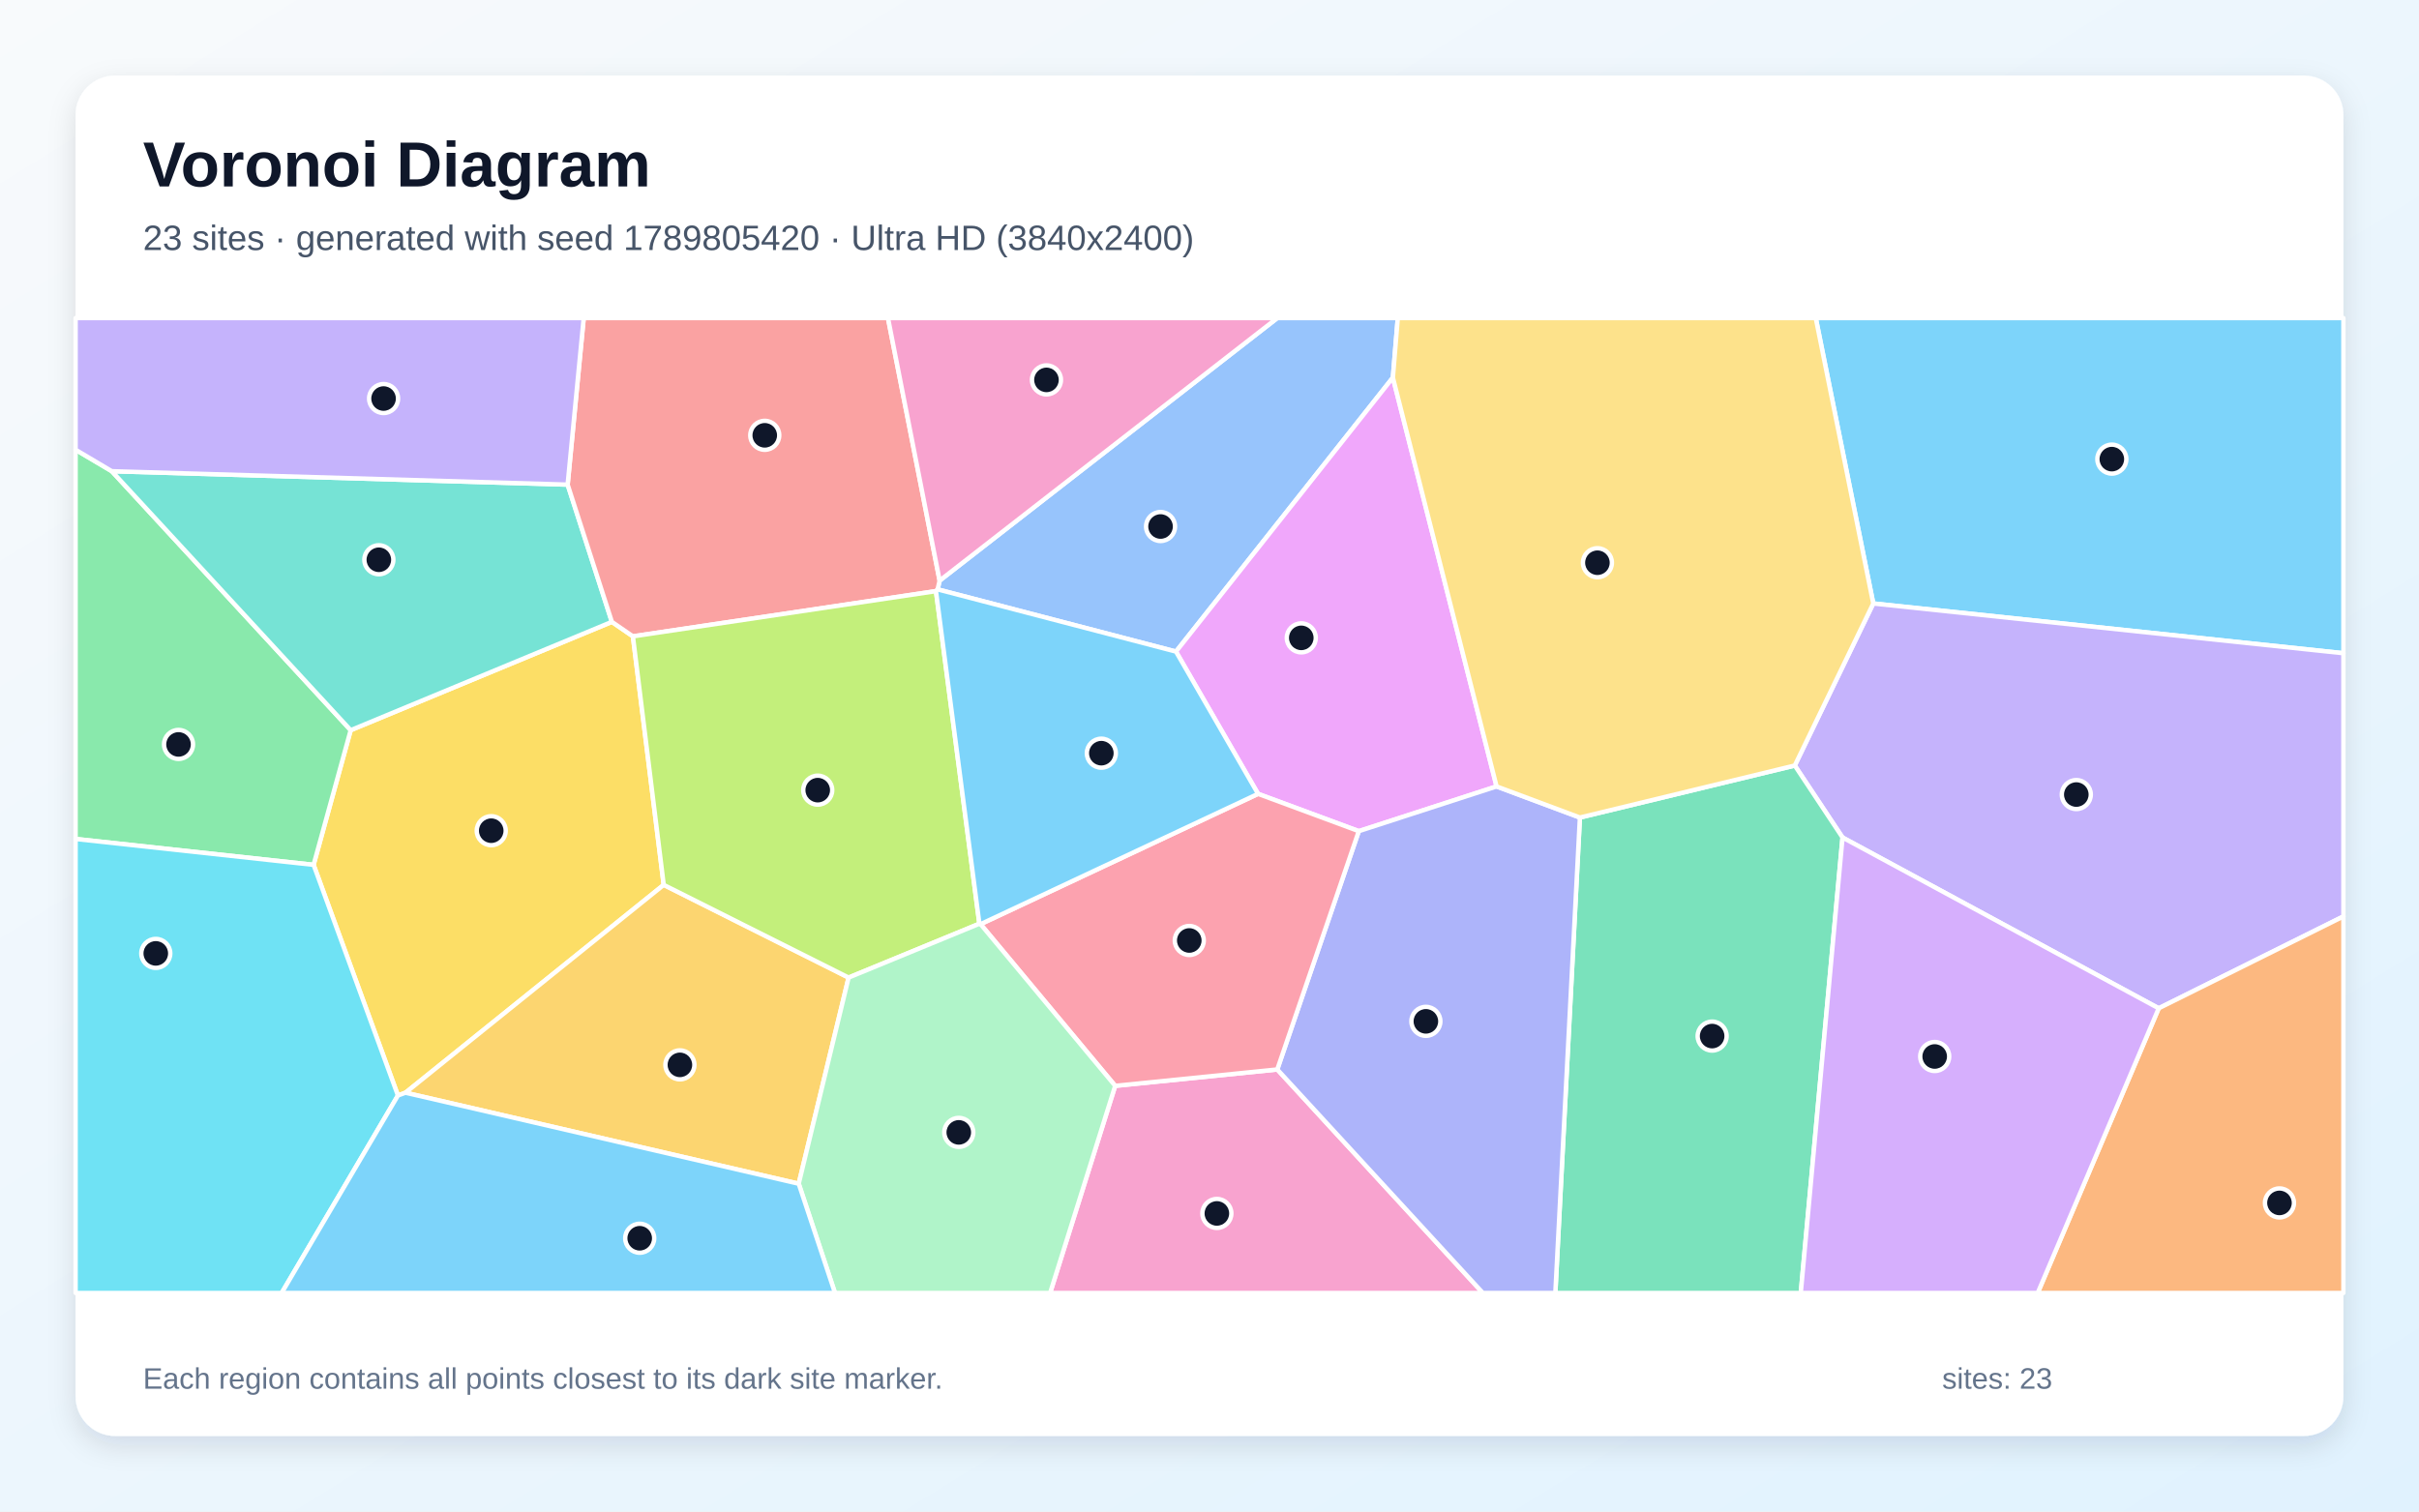
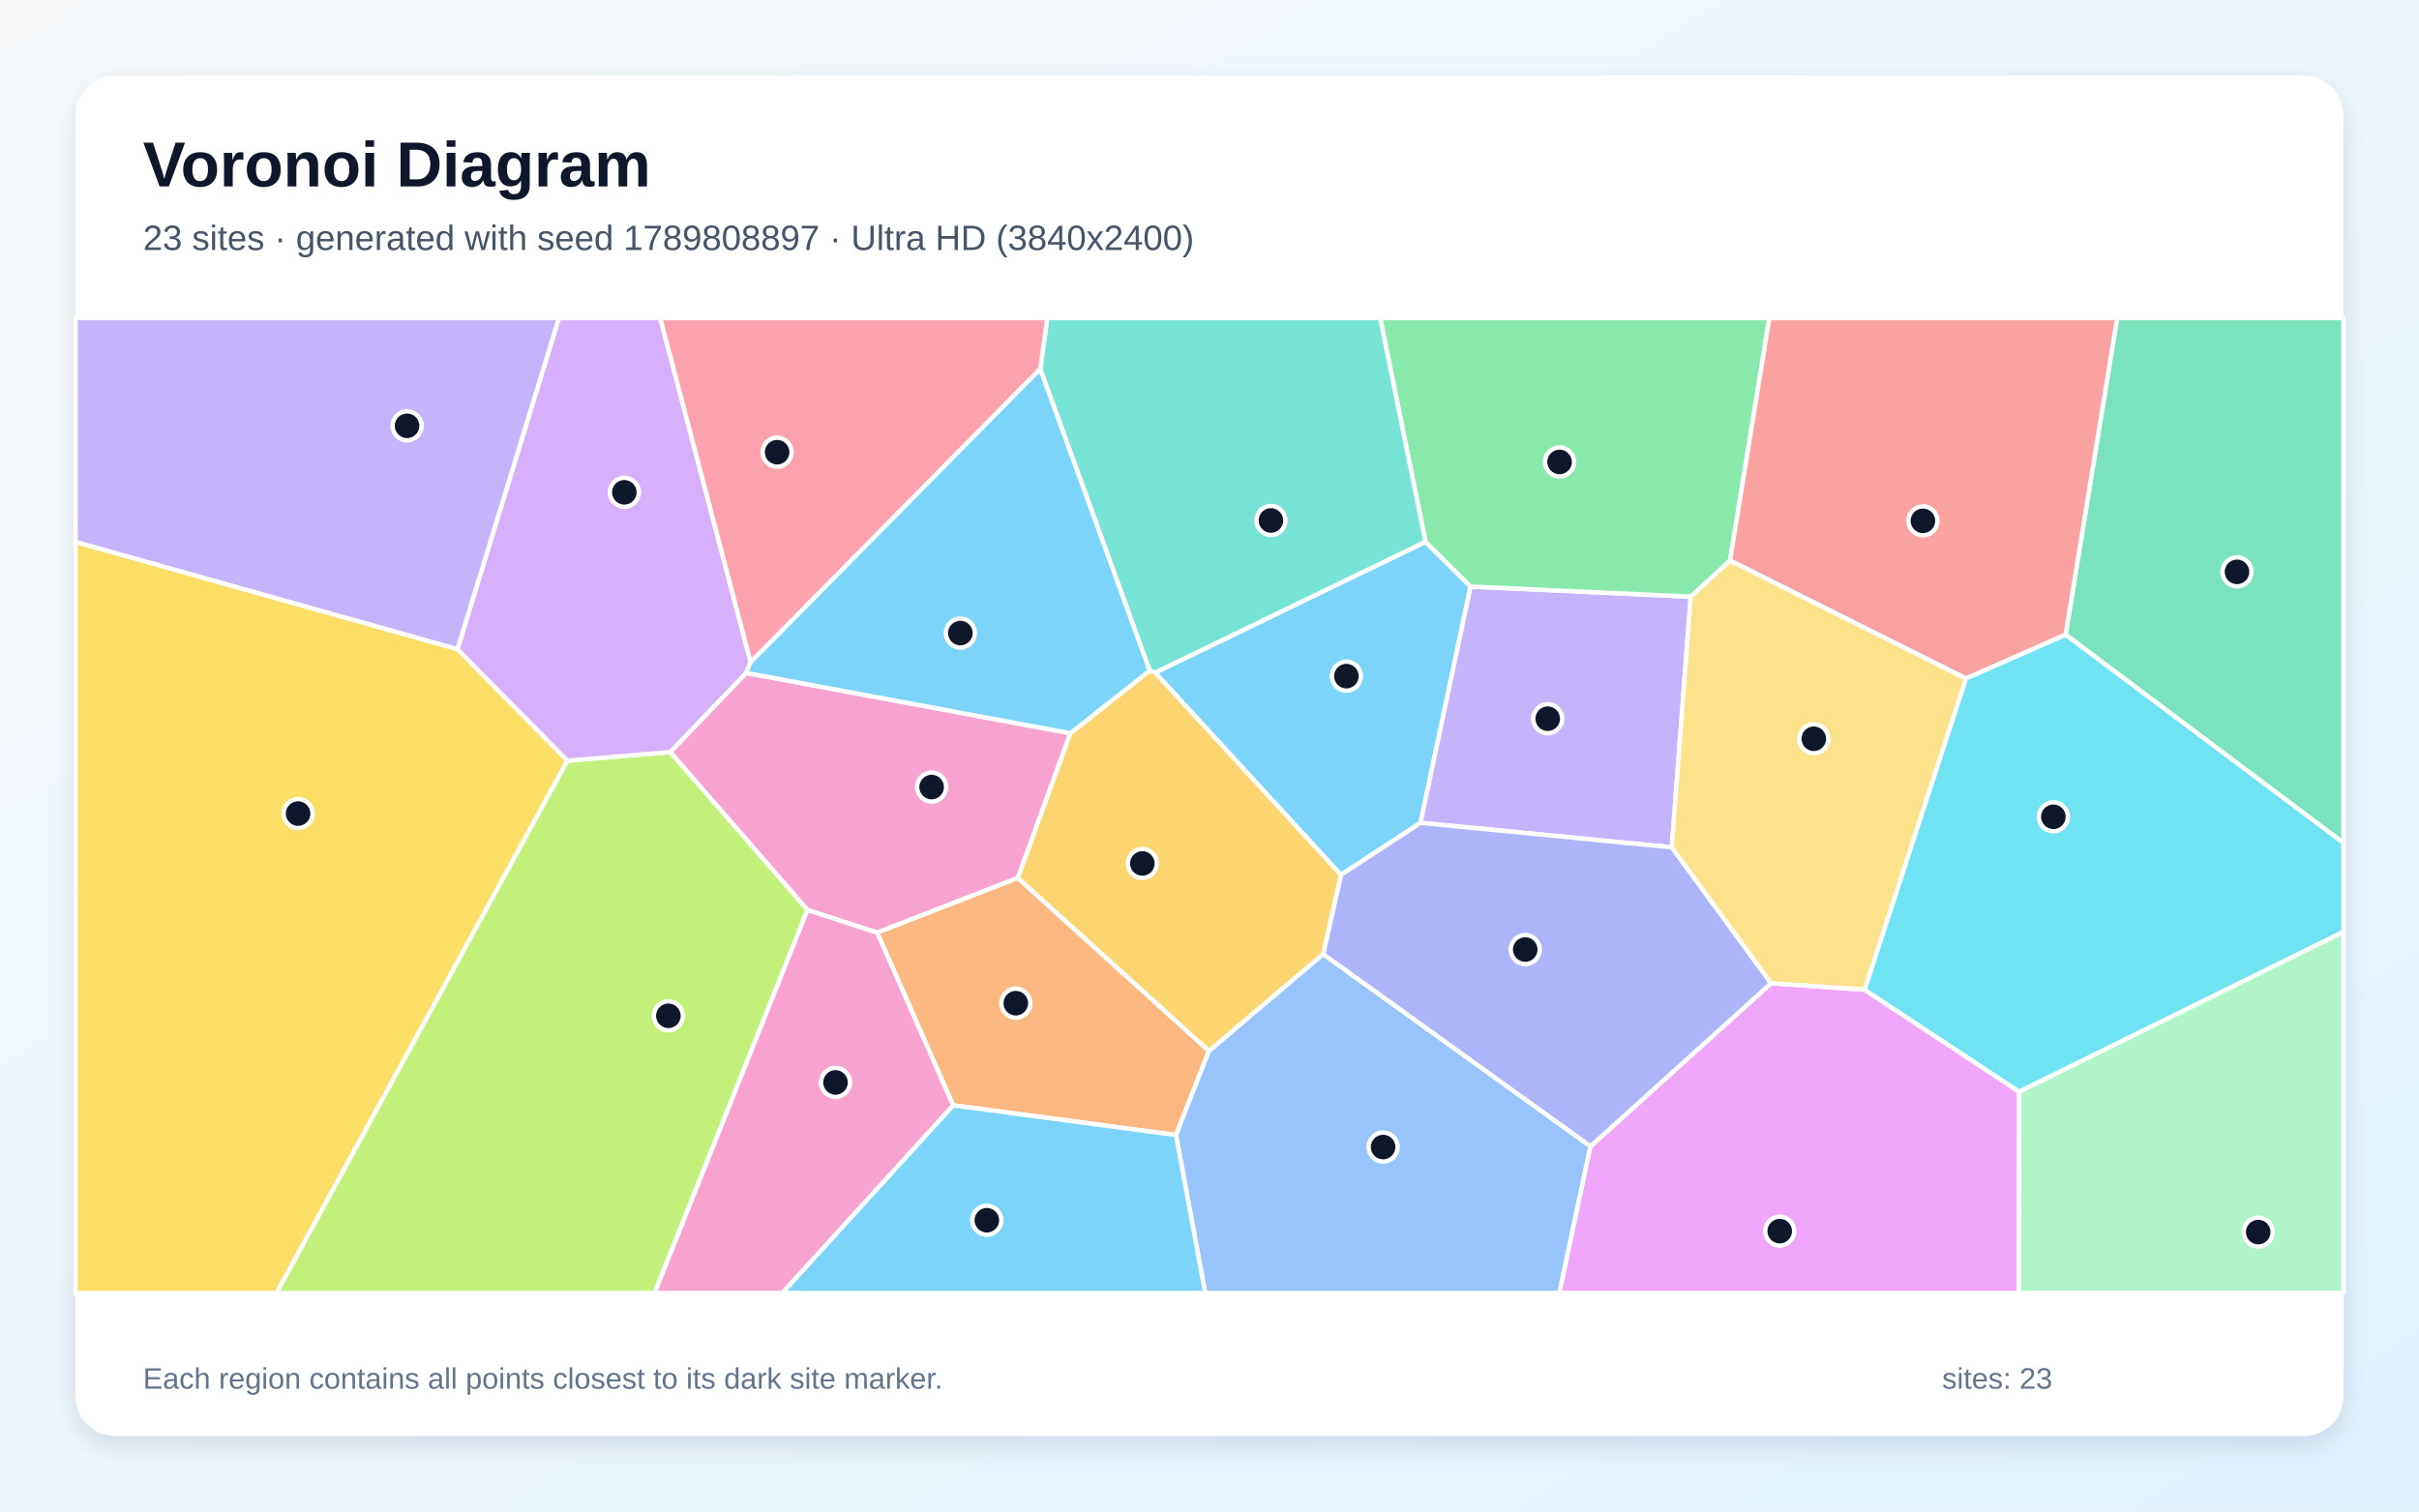
<svg xmlns="http://www.w3.org/2000/svg" width="3840" height="2400" viewBox="0 0 3840 2400" role="img" aria-labelledby="title description">
  <defs>
    <linearGradient id="background" x1="0" y1="0" x2="1" y2="1">
      <stop stop-color="#F8FAFC" />
      <stop offset="1" stop-color="#E0F2FE" />
    </linearGradient>
    <filter id="shadow" x="-5%" y="-5%" width="110%" height="110%">
      <feDropShadow dx="0" dy="15" stdDeviation="22" flood-color="#0F172A" flood-opacity=".12" />
    </filter>
  </defs>
  <rect width="3840" height="2400" fill="url(#background)" />
  <rect x="120" y="120" width="3600" height="2160" rx="63" fill="#FFFFFF" filter="url(#shadow)" />
  <g font-family="Arial, sans-serif">
    <text x="227" y="296" font-size="101" font-weight="700" fill="#0F172A">Voronoi Diagram</text>
-     <text x="227" y="397" font-size="56" fill="#475569">23 sites · generated with seed 1789805420 · Ultra HD (3840x2400)</text>
+     <text x="227" y="397" font-size="56" fill="#475569">23 sites · generated with seed 1789808897 · Ultra HD (3840x2400)</text>
  </g>
  <g stroke="#FFFFFF" stroke-width="7" stroke-linejoin="round">
-     <polygon points="2973.7,958.2 2882.4,505.0 3720.0,505.0 3720.0,1037.2" fill="#38BDF8" fill-opacity="0.65" />
-     <polygon points="3426.8,1601.0 2924.9,1329.8 2849.1,1215.5 2973.7,958.2 3720.0,1037.2 3720.0,1455.1" fill="#A78BFA" fill-opacity="0.65" />
-     <polygon points="1770.3,1724.1 2027.6,1698.1 2354.0,2053.0 1667.0,2053.0" fill="#F472B6" fill-opacity="0.65" />
-     <polygon points="3426.8,1601.0 3720.0,1455.1 3720.0,2053.0 3234.7,2053.0" fill="#FB923C" fill-opacity="0.65" />
-     <polygon points="1053.6,1405.0 643.7,1735.0 631.7,1739.4 497.8,1373.2 556.7,1159.4 971.3,987.4 1004.7,1010.4" fill="#FACC15" fill-opacity="0.65" />
-     <polygon points="120.0,1332.1 120.0,714.1 177.5,748.2 556.7,1159.4 497.8,1373.2" fill="#4ADE80" fill-opacity="0.65" />
-     <polygon points="901.1,769.5 971.3,987.4 556.7,1159.4 177.5,748.2" fill="#2DD4BF" fill-opacity="0.65" />
-     <polygon points="2211.1,599.5 1866.8,1034.6 1488.4,935.8 1491.6,921.9 2027.6,505.0 2218.9,505.0" fill="#60A5FA" fill-opacity="0.65" />
-     <polygon points="2375.7,1248.7 2157.0,1319.7 1997.1,1260.5 1866.8,1034.6 2211.1,599.5" fill="#E879F9" fill-opacity="0.65" />
-     <polygon points="2508.0,1298.1 2849.1,1215.5 2924.9,1329.8 2858.6,2053.0 2469.0,2053.0" fill="#34D399" fill-opacity="0.65" />
-     <polygon points="1491.6,921.9 1488.4,935.8 1485.8,938.6 1004.7,1010.4 971.3,987.4 901.1,769.5 926.6,505.0 1409.6,505.0" fill="#F87171" fill-opacity="0.65" />
-     <polygon points="2027.6,1698.1 2157.0,1319.7 2375.7,1248.7 2508.0,1298.1 2469.0,2053.0 2354.0,2053.0" fill="#818CF8" fill-opacity="0.65" />
-     <polygon points="643.7,1735.0 1053.6,1405.0 1347.1,1552.2 1267.9,1879.5" fill="#FBBF24" fill-opacity="0.65" />
-     <polygon points="1554.7,1466.7 1347.1,1552.2 1053.6,1405.0 1004.7,1010.4 1485.8,938.6" fill="#A3E635" fill-opacity="0.65" />
-     <polygon points="2924.9,1329.8 3426.8,1601.0 3234.7,2053.0 2858.6,2053.0" fill="#C084FC" fill-opacity="0.65" />
-     <polygon points="2027.6,1698.1 1770.3,1724.1 1556.6,1467.4 1997.1,1260.5 2157.0,1319.7" fill="#FB7185" fill-opacity="0.65" />
-     <polygon points="120.0,1332.1 497.8,1373.2 631.7,1739.4 447.1,2053.0 120.0,2053.0" fill="#22D3EE" fill-opacity="0.65" />
-     <polygon points="1267.9,1879.5 1347.1,1552.2 1554.7,1466.7 1556.6,1467.4 1770.3,1724.1 1667.0,2053.0 1325.5,2053.0" fill="#86EFAC" fill-opacity="0.65" />
-     <polygon points="2508.0,1298.1 2375.7,1248.7 2211.1,599.5 2218.9,505.0 2882.4,505.0 2973.7,958.2 2849.1,1215.5" fill="#FCD34D" fill-opacity="0.65" />
-     <polygon points="631.7,1739.4 643.7,1735.0 1267.9,1879.5 1325.5,2053.0 447.1,2053.0" fill="#38BDF8" fill-opacity="0.65" />
-     <polygon points="1997.1,1260.5 1556.6,1467.4 1554.7,1466.7 1485.8,938.6 1488.4,935.8 1866.8,1034.6" fill="#38BDF8" fill-opacity="0.65" />
-     <polygon points="901.1,769.5 177.5,748.2 120.0,714.1 120.0,505.0 926.6,505.0" fill="#A78BFA" fill-opacity="0.65" />
-     <polygon points="1491.6,921.9 1409.6,505.0 2027.6,505.0" fill="#F472B6" fill-opacity="0.65" />
+     <polygon points="2128.6,1389.2 1833.7,1068.0 2262.9,860.2 2334.4,931.3 2255.0,1306.5" fill="#38BDF8" fill-opacity="0.65" />
+     <polygon points="2653.9,1345.4 2255.0,1306.5 2334.4,931.3 2683.9,947.4" fill="#A78BFA" fill-opacity="0.65" />
+     <polygon points="1699.1,1164.3 1615.8,1394.0 1392.5,1480.9 1281.8,1444.9 1063.9,1194.1 1184.5,1068.4" fill="#F472B6" fill-opacity="0.65" />
+     <polygon points="1513.0,1755.0 1392.5,1480.9 1615.8,1394.0 1919.1,1668.6 1866.8,1802.2" fill="#FB923C" fill-opacity="0.65" />
+     <polygon points="120.0,860.4 726.2,1030.7 900.7,1207.8 439.0,2053.0 120.0,2053.0" fill="#FACC15" fill-opacity="0.65" />
+     <polygon points="2746.3,890.1 2683.9,947.4 2334.4,931.3 2262.9,860.2 2190.9,505.0 2808.7,505.0" fill="#4ADE80" fill-opacity="0.65" />
+     <polygon points="2262.9,860.2 1833.7,1068.0 1825.0,1064.8 1651.3,585.9 1662.5,505.0 2190.9,505.0" fill="#2DD4BF" fill-opacity="0.65" />
+     <polygon points="1866.8,1802.2 1919.1,1668.6 2100.3,1514.8 2524.8,1820.1 2475.4,2053.0 1913.1,2053.0" fill="#60A5FA" fill-opacity="0.65" />
+     <polygon points="2524.8,1820.1 2811.5,1561.1 2959.8,1571.4 3205.4,1733.5 3204.8,2053.0 2475.4,2053.0" fill="#E879F9" fill-opacity="0.65" />
+     <polygon points="3279.0,1007.8 3360.8,505.0 3720.0,505.0 3720.0,1338.4" fill="#34D399" fill-opacity="0.65" />
+     <polygon points="3279.0,1007.8 3120.7,1077.5 2746.3,890.1 2808.7,505.0 3360.8,505.0" fill="#F87171" fill-opacity="0.65" />
+     <polygon points="2811.5,1561.1 2524.8,1820.1 2100.3,1514.8 2128.6,1389.2 2255.0,1306.5 2653.9,1345.4" fill="#818CF8" fill-opacity="0.65" />
+     <polygon points="2100.3,1514.8 1919.1,1668.6 1615.8,1394.0 1699.1,1164.3 1825.0,1064.8 1833.7,1068.0 2128.6,1389.2" fill="#FBBF24" fill-opacity="0.65" />
+     <polygon points="900.7,1207.8 1063.9,1194.1 1281.8,1444.9 1039.2,2053.0 439.0,2053.0" fill="#A3E635" fill-opacity="0.65" />
+     <polygon points="900.7,1207.8 726.2,1030.7 887.2,505.0 1048.1,505.0 1191.6,1051.5 1184.5,1068.4 1063.9,1194.1" fill="#C084FC" fill-opacity="0.65" />
+     <polygon points="1651.3,585.9 1191.6,1051.5 1048.1,505.0 1662.5,505.0" fill="#FB7185" fill-opacity="0.65" />
+     <polygon points="3205.4,1733.5 2959.8,1571.4 3120.7,1077.5 3279.0,1007.8 3720.0,1338.4 3720.0,1479.7" fill="#22D3EE" fill-opacity="0.65" />
+     <polygon points="3205.4,1733.5 3720.0,1479.7 3720.0,2053.0 3204.8,2053.0" fill="#86EFAC" fill-opacity="0.65" />
+     <polygon points="3120.7,1077.5 2959.8,1571.4 2811.5,1561.1 2653.9,1345.4 2683.9,947.4 2746.3,890.1" fill="#FCD34D" fill-opacity="0.65" />
+     <polygon points="1513.0,1755.0 1866.8,1802.2 1913.1,2053.0 1241.6,2053.0" fill="#38BDF8" fill-opacity="0.65" />
+     <polygon points="1699.1,1164.3 1184.5,1068.4 1191.6,1051.5 1651.3,585.9 1825.0,1064.8" fill="#38BDF8" fill-opacity="0.65" />
+     <polygon points="726.2,1030.7 120.0,860.4 120.0,505.0 887.2,505.0" fill="#A78BFA" fill-opacity="0.65" />
+     <polygon points="1281.8,1444.9 1392.5,1480.9 1513.0,1755.0 1241.6,2053.0 1039.2,2053.0" fill="#F472B6" fill-opacity="0.65" />
  </g>
  <g>
-     <circle cx="3352.4" cy="729.0" r="23" fill="#0F172A" stroke="#FFFFFF" stroke-width="7" />
-     <circle cx="3296.0" cy="1261.6" r="23" fill="#0F172A" stroke="#FFFFFF" stroke-width="7" />
-     <circle cx="1931.7" cy="1926.7" r="23" fill="#0F172A" stroke="#FFFFFF" stroke-width="7" />
-     <circle cx="3618.5" cy="1910.0" r="23" fill="#0F172A" stroke="#FFFFFF" stroke-width="7" />
-     <circle cx="779.8" cy="1319.0" r="23" fill="#0F172A" stroke="#FFFFFF" stroke-width="7" />
-     <circle cx="283.4" cy="1182.0" r="23" fill="#0F172A" stroke="#FFFFFF" stroke-width="7" />
-     <circle cx="601.4" cy="888.8" r="23" fill="#0F172A" stroke="#FFFFFF" stroke-width="7" />
-     <circle cx="1842.3" cy="836.0" r="23" fill="#0F172A" stroke="#FFFFFF" stroke-width="7" />
-     <circle cx="2065.7" cy="1012.8" r="23" fill="#0F172A" stroke="#FFFFFF" stroke-width="7" />
-     <circle cx="2717.9" cy="1645.1" r="23" fill="#0F172A" stroke="#FFFFFF" stroke-width="7" />
-     <circle cx="1214.0" cy="691.2" r="23" fill="#0F172A" stroke="#FFFFFF" stroke-width="7" />
-     <circle cx="2263.5" cy="1621.7" r="23" fill="#0F172A" stroke="#FFFFFF" stroke-width="7" />
-     <circle cx="1079.3" cy="1690.8" r="23" fill="#0F172A" stroke="#FFFFFF" stroke-width="7" />
-     <circle cx="1298.1" cy="1254.6" r="23" fill="#0F172A" stroke="#FFFFFF" stroke-width="7" />
-     <circle cx="3071.2" cy="1677.5" r="23" fill="#0F172A" stroke="#FFFFFF" stroke-width="7" />
-     <circle cx="1887.9" cy="1493.3" r="23" fill="#0F172A" stroke="#FFFFFF" stroke-width="7" />
-     <circle cx="247.3" cy="1513.8" r="23" fill="#0F172A" stroke="#FFFFFF" stroke-width="7" />
-     <circle cx="1522.0" cy="1798.0" r="23" fill="#0F172A" stroke="#FFFFFF" stroke-width="7" />
-     <circle cx="2535.8" cy="893.5" r="23" fill="#0F172A" stroke="#FFFFFF" stroke-width="7" />
-     <circle cx="1015.5" cy="1966.1" r="23" fill="#0F172A" stroke="#FFFFFF" stroke-width="7" />
-     <circle cx="1748.3" cy="1195.9" r="23" fill="#0F172A" stroke="#FFFFFF" stroke-width="7" />
-     <circle cx="608.9" cy="632.8" r="23" fill="#0F172A" stroke="#FFFFFF" stroke-width="7" />
-     <circle cx="1661.2" cy="603.2" r="23" fill="#0F172A" stroke="#FFFFFF" stroke-width="7" />
+     <circle cx="2137.3" cy="1073.6" r="23" fill="#0F172A" stroke="#FFFFFF" stroke-width="7" />
+     <circle cx="2456.9" cy="1141.2" r="23" fill="#0F172A" stroke="#FFFFFF" stroke-width="7" />
+     <circle cx="1478.9" cy="1249.7" r="23" fill="#0F172A" stroke="#FFFFFF" stroke-width="7" />
+     <circle cx="1612.5" cy="1592.9" r="23" fill="#0F172A" stroke="#FFFFFF" stroke-width="7" />
+     <circle cx="473.2" cy="1291.8" r="23" fill="#0F172A" stroke="#FFFFFF" stroke-width="7" />
+     <circle cx="2475.7" cy="733.5" r="23" fill="#0F172A" stroke="#FFFFFF" stroke-width="7" />
+     <circle cx="2017.5" cy="826.4" r="23" fill="#0F172A" stroke="#FFFFFF" stroke-width="7" />
+     <circle cx="2195.6" cy="1821.3" r="23" fill="#0F172A" stroke="#FFFFFF" stroke-width="7" />
+     <circle cx="2825.2" cy="1954.8" r="23" fill="#0F172A" stroke="#FFFFFF" stroke-width="7" />
+     <circle cx="3551.1" cy="908.0" r="23" fill="#0F172A" stroke="#FFFFFF" stroke-width="7" />
+     <circle cx="3052.5" cy="827.0" r="23" fill="#0F172A" stroke="#FFFFFF" stroke-width="7" />
+     <circle cx="2421.2" cy="1507.7" r="23" fill="#0F172A" stroke="#FFFFFF" stroke-width="7" />
+     <circle cx="1813.4" cy="1371.0" r="23" fill="#0F172A" stroke="#FFFFFF" stroke-width="7" />
+     <circle cx="1061.0" cy="1612.9" r="23" fill="#0F172A" stroke="#FFFFFF" stroke-width="7" />
+     <circle cx="991.1" cy="781.7" r="23" fill="#0F172A" stroke="#FFFFFF" stroke-width="7" />
+     <circle cx="1233.6" cy="718.0" r="23" fill="#0F172A" stroke="#FFFFFF" stroke-width="7" />
+     <circle cx="3259.6" cy="1296.9" r="23" fill="#0F172A" stroke="#FFFFFF" stroke-width="7" />
+     <circle cx="3584.8" cy="1956.3" r="23" fill="#0F172A" stroke="#FFFFFF" stroke-width="7" />
+     <circle cx="2879.3" cy="1173.0" r="23" fill="#0F172A" stroke="#FFFFFF" stroke-width="7" />
+     <circle cx="1566.5" cy="1937.5" r="23" fill="#0F172A" stroke="#FFFFFF" stroke-width="7" />
+     <circle cx="1524.5" cy="1005.2" r="23" fill="#0F172A" stroke="#FFFFFF" stroke-width="7" />
+     <circle cx="646.2" cy="676.1" r="23" fill="#0F172A" stroke="#FFFFFF" stroke-width="7" />
+     <circle cx="1326.3" cy="1718.7" r="23" fill="#0F172A" stroke="#FFFFFF" stroke-width="7" />
  </g>
  <g font-family="Arial, sans-serif" font-size="47" fill="#64748B">
    <text x="227" y="2205">Each region contains all points closest to its dark site marker.</text>
    <text x="3083" y="2205">sites: 23</text>
  </g>
</svg>
